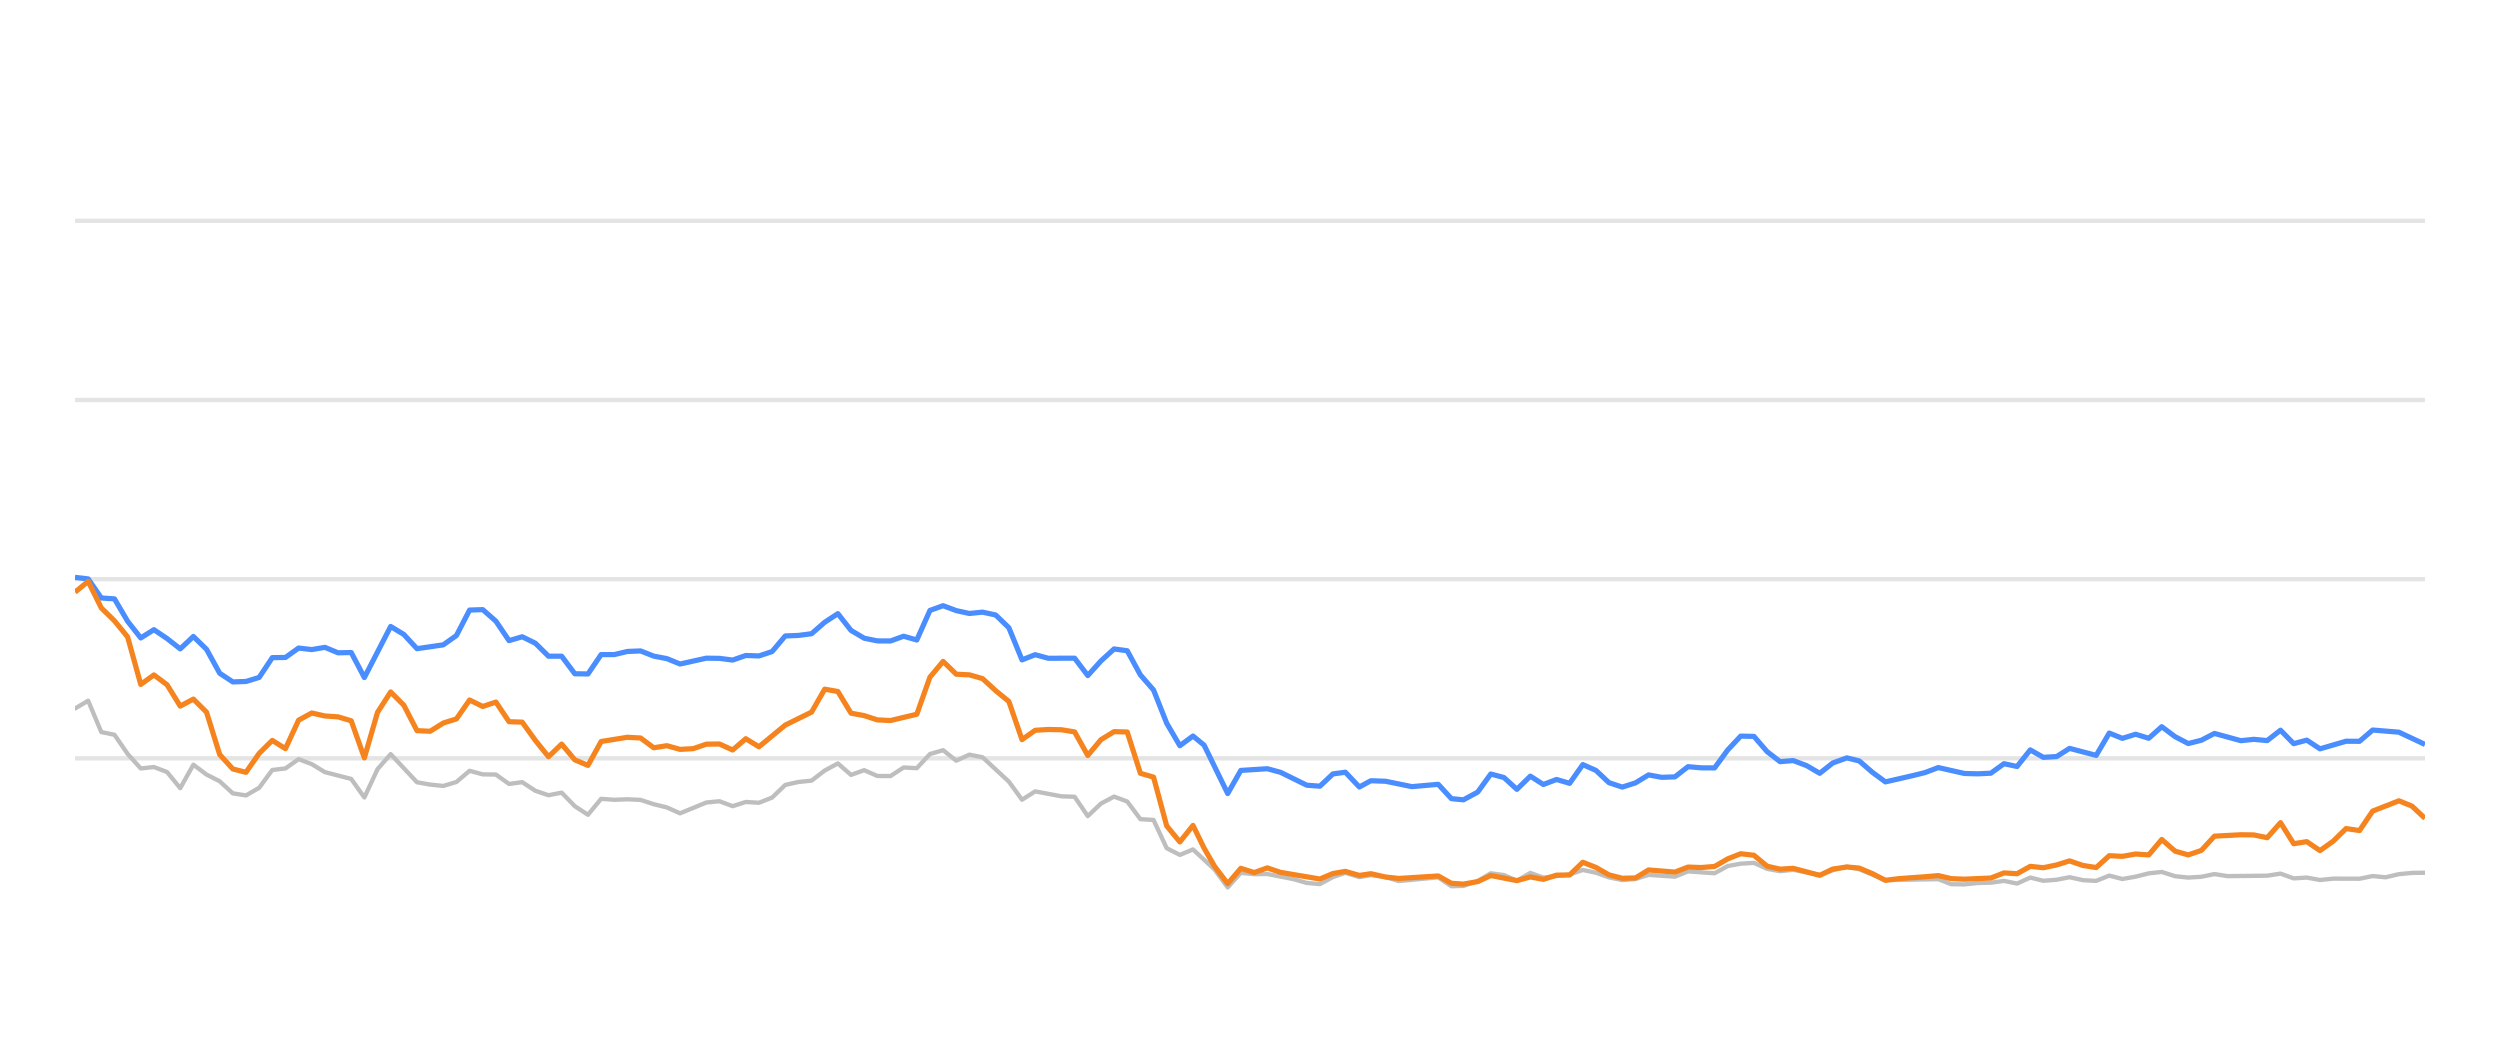
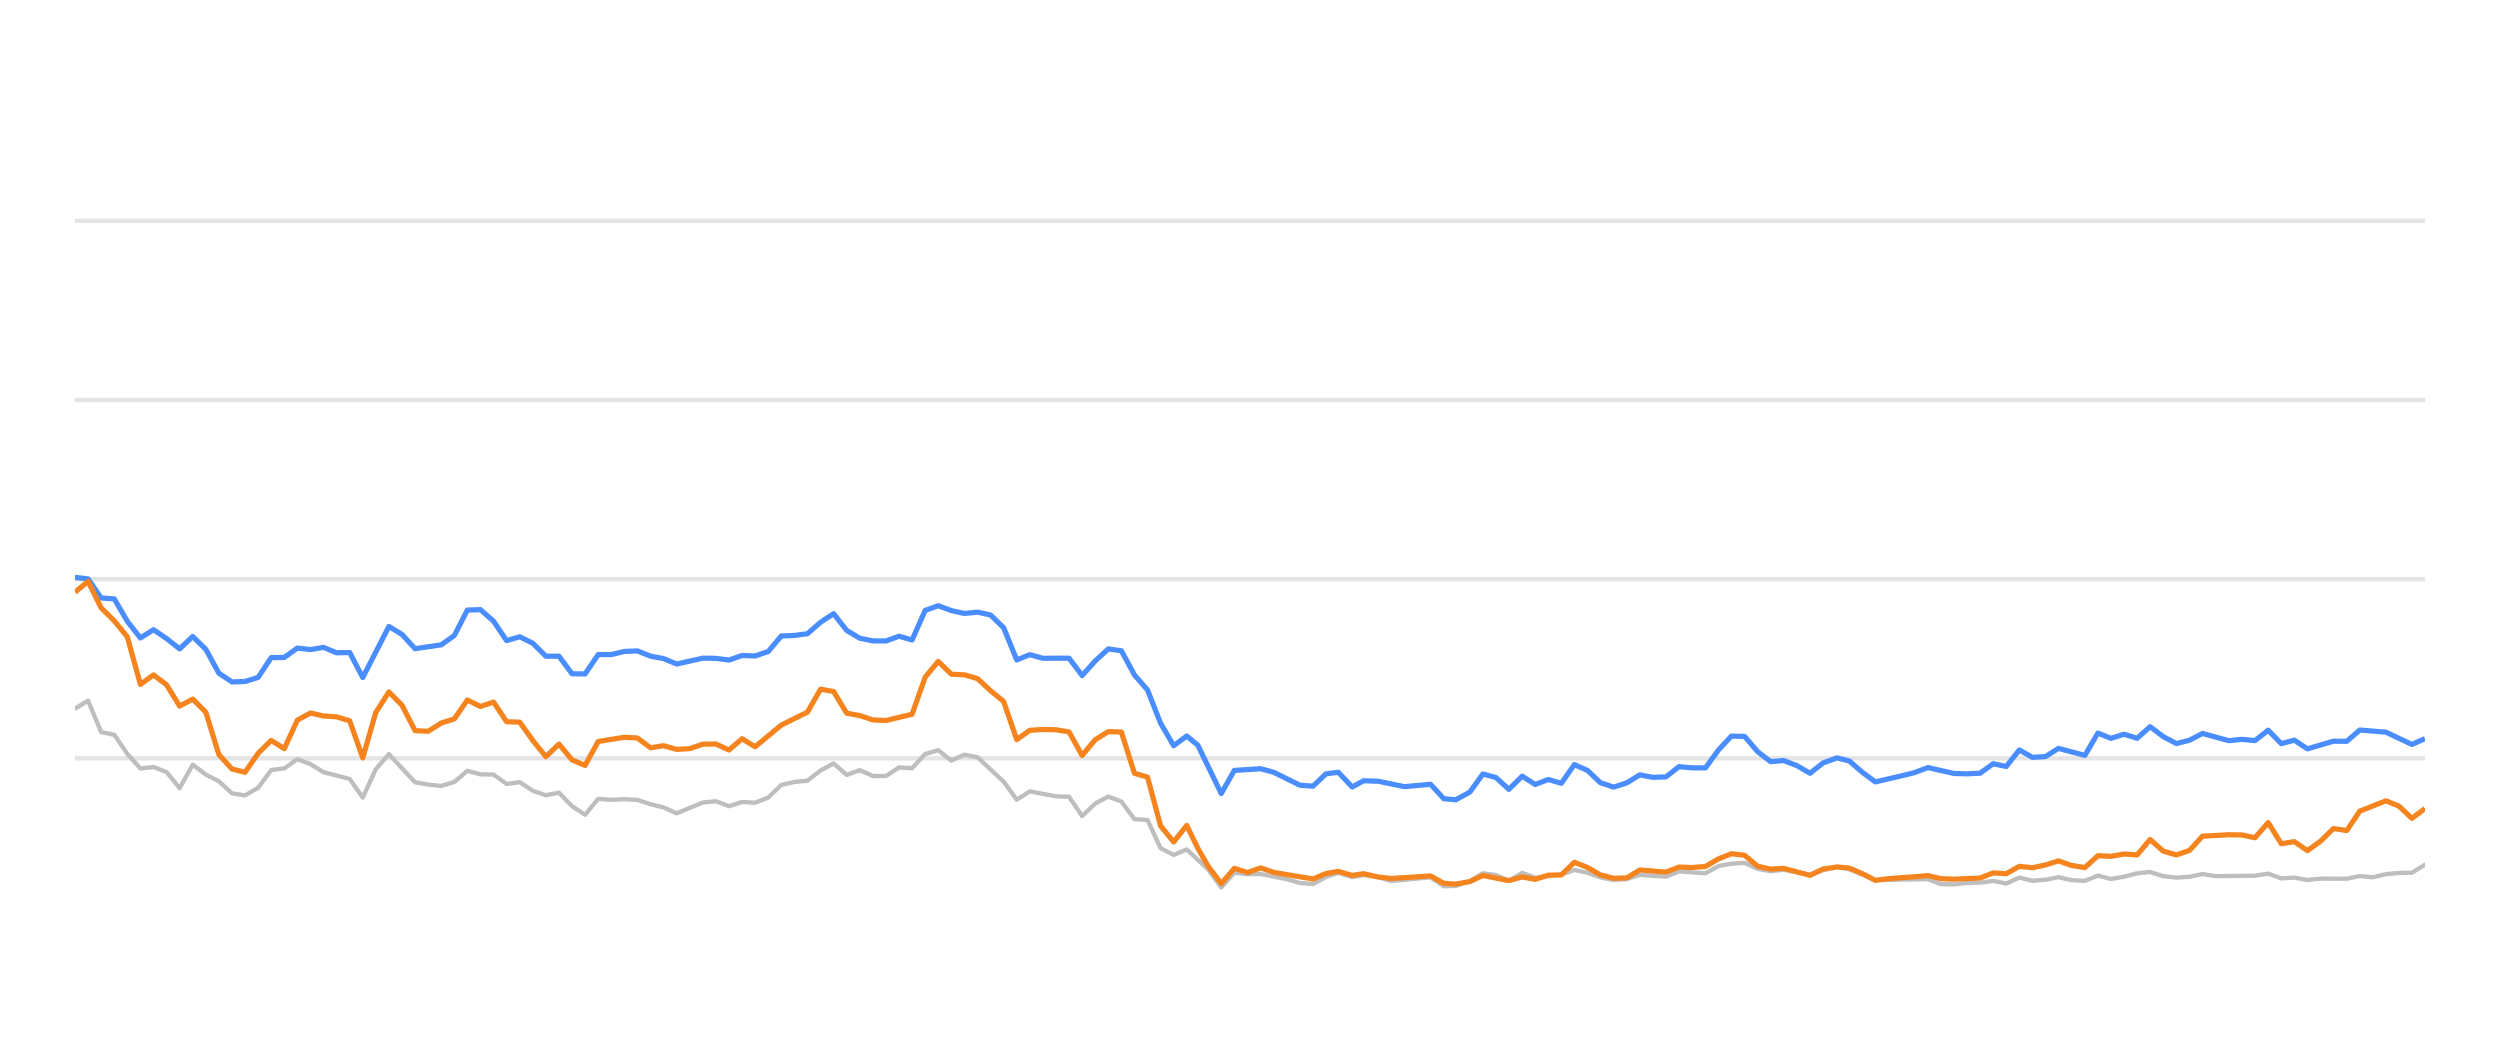
<svg xmlns="http://www.w3.org/2000/svg" width="288pt" height="120pt" viewBox="0 0 288 120" version="1.1">
  <defs>
    <style type="text/css">*{stroke-linejoin: round; stroke-linecap: butt}</style>
  </defs>
  <g id="figure_1">
    <g id="patch_1">
      <path d="M 0 120  L 288 120  L 288 0  L 0 0  L 0 120  z " style="fill: none; opacity: 0" />
    </g>
    <g id="axes_1">
      <g id="patch_2">
        <path d="M 8.64 108  L 279.36 108  L 279.36 4.8  L 8.64 4.8  L 8.64 108  z " style="fill: none" />
      </g>
      <g id="matplotlib.axis_1" />
      <g id="matplotlib.axis_2" />
      <g id="line2d_1">
-         <path d="M 8.64 87.36  L 279.36 87.36  " clip-path="url(#p7950c80d64)" style="fill: none; stroke: #b2b2b2; stroke-opacity: 0.35; stroke-width: 0.5; stroke-linecap: square" />
+         <path d="M 8.64 87.36  L 279.36 87.36  " clip-path="url(#p2f13a1542a)" style="fill: none; stroke: #b2b2b2; stroke-opacity: 0.35; stroke-width: 0.5; stroke-linecap: square" />
      </g>
      <g id="line2d_2">
-         <path d="M 8.64 66.72  L 279.36 66.72  " clip-path="url(#p7950c80d64)" style="fill: none; stroke: #b2b2b2; stroke-opacity: 0.35; stroke-width: 0.5; stroke-linecap: square" />
+         <path d="M 8.64 66.72  L 279.36 66.72  " clip-path="url(#p2f13a1542a)" style="fill: none; stroke: #b2b2b2; stroke-opacity: 0.35; stroke-width: 0.5; stroke-linecap: square" />
      </g>
      <g id="line2d_3">
-         <path d="M 8.64 46.08  L 279.36 46.08  " clip-path="url(#p7950c80d64)" style="fill: none; stroke: #b2b2b2; stroke-opacity: 0.35; stroke-width: 0.5; stroke-linecap: square" />
+         <path d="M 8.64 46.08  L 279.36 46.08  " clip-path="url(#p2f13a1542a)" style="fill: none; stroke: #b2b2b2; stroke-opacity: 0.35; stroke-width: 0.5; stroke-linecap: square" />
      </g>
      <g id="line2d_4">
-         <path d="M 8.64 25.44  L 279.36 25.44  " clip-path="url(#p7950c80d64)" style="fill: none; stroke: #b2b2b2; stroke-opacity: 0.35; stroke-width: 0.5; stroke-linecap: square" />
+         <path d="M 8.64 25.44  L 279.36 25.44  " clip-path="url(#p2f13a1542a)" style="fill: none; stroke: #b2b2b2; stroke-opacity: 0.35; stroke-width: 0.5; stroke-linecap: square" />
      </g>
      <g id="line2d_5">
-         <path d="M 8.64 81.622  L 10.155 80.724  L 11.67 84.336  L 13.186 84.646  L 14.701 86.844  L 16.216 88.526  L 17.731 88.361  L 19.247 88.939  L 20.762 90.797  L 22.277 88.093  L 23.792 89.228  L 25.307 90.002  L 26.823 91.395  L 28.338 91.632  L 29.853 90.755  L 31.368 88.702  L 32.883 88.526  L 34.399 87.453  L 35.914 88.031  L 37.429 88.949  L 40.46 89.734  L 41.975 91.87  L 43.49 88.609  L 45.005 86.875  L 48.036 90.115  L 49.551 90.384  L 51.066 90.539  L 52.581 90.084  L 54.096 88.794  L 55.612 89.207  L 57.127 89.228  L 58.642 90.312  L 60.157 90.105  L 61.673 91.096  L 63.188 91.612  L 64.703 91.313  L 66.218 92.871  L 67.733 93.862  L 69.249 92.025  L 70.764 92.138  L 72.279 92.076  L 73.794 92.148  L 75.31 92.644  L 76.825 93.015  L 78.34 93.696  L 81.37 92.448  L 82.886 92.303  L 84.401 92.871  L 85.916 92.386  L 87.431 92.479  L 88.946 91.88  L 90.462 90.425  L 91.977 90.084  L 93.492 89.93  L 95.007 88.764  L 96.523 87.948  L 98.038 89.269  L 99.553 88.722  L 101.068 89.393  L 102.583 89.403  L 104.099 88.413  L 105.614 88.495  L 107.129 86.865  L 108.644 86.421  L 110.159 87.628  L 111.675 86.937  L 113.19 87.236  L 116.22 90.043  L 117.736 92.128  L 119.251 91.168  L 122.281 91.736  L 123.796 91.787  L 125.312 94.016  L 126.827 92.572  L 128.342 91.767  L 129.857 92.334  L 131.373 94.367  L 132.888 94.46  L 134.403 97.711  L 135.918 98.485  L 137.433 97.855  L 139.917 100.167  L 141.431 102.231  L 142.94 100.549  L 144.49 100.704  L 145.992 100.683  L 149.028 101.282  L 150.538 101.715  L 152.053 101.849  L 153.55 101.034  L 154.985 100.549  L 156.598 101.044  L 157.922 100.817  L 159.626 101.034  L 161.139 101.498  L 165.684 101.065  L 167.204 102.097  L 168.591 102.056  L 170.229 101.498  L 171.737 100.601  L 173.249 100.807  L 174.747 101.457  L 176.296 100.559  L 177.796 101.106  L 180.821 100.745  L 182.34 100.219  L 183.854 100.539  L 185.358 101.075  L 186.888 101.385  L 188.408 101.261  L 189.913 100.786  L 192.949 100.993  L 194.461 100.384  L 197.519 100.601  L 199.038 99.765  L 200.527 99.496  L 202.054 99.403  L 203.569 100.095  L 205.07 100.363  L 206.576 100.198  L 209.633 100.797  L 211.134 100.26  L 212.762 99.837  L 214.183 100.136  L 217.201 101.385  L 223.29 101.282  L 224.785 101.86  L 226.302 101.88  L 227.804 101.725  L 229.342 101.684  L 230.861 101.478  L 232.367 101.787  L 233.885 101.096  L 235.394 101.467  L 236.924 101.344  L 238.416 101.055  L 239.958 101.395  L 241.481 101.478  L 242.987 100.869  L 244.501 101.261  L 246.022 100.993  L 247.535 100.611  L 249.033 100.446  L 250.568 100.941  L 252.087 101.096  L 253.596 101.003  L 255.106 100.693  L 256.628 100.931  L 261.183 100.879  L 262.714 100.642  L 264.233 101.189  L 265.744 101.096  L 267.262 101.375  L 268.793 101.22  L 271.816 101.23  L 273.331 100.92  L 274.812 101.065  L 276.354 100.704  L 277.87 100.559  L 279.36 100.539  L 279.36 100.539  " clip-path="url(#p7950c80d64)" style="fill: none; stroke: #bebebe; stroke-width: 0.5; stroke-linecap: round" />
+         <path d="M 8.64 81.622  L 10.147 80.724  L 11.654 84.336  L 13.16 84.646  L 14.667 86.844  L 16.174 88.526  L 17.681 88.361  L 19.187 88.939  L 20.694 90.797  L 22.201 88.093  L 23.708 89.228  L 25.214 90.002  L 26.721 91.395  L 28.228 91.632  L 29.735 90.755  L 31.241 88.702  L 32.748 88.526  L 34.255 87.453  L 35.762 88.031  L 37.268 88.949  L 40.282 89.734  L 41.789 91.87  L 43.295 88.609  L 44.802 86.875  L 47.816 90.115  L 49.322 90.384  L 50.829 90.539  L 52.336 90.084  L 53.843 88.794  L 55.349 89.207  L 56.856 89.228  L 58.363 90.312  L 59.87 90.105  L 61.376 91.096  L 62.883 91.612  L 64.39 91.313  L 65.897 92.871  L 67.403 93.862  L 68.91 92.025  L 70.417 92.138  L 71.924 92.076  L 73.43 92.148  L 74.937 92.644  L 76.444 93.015  L 77.951 93.696  L 80.964 92.448  L 82.471 92.303  L 83.978 92.871  L 85.484 92.386  L 86.991 92.479  L 88.498 91.88  L 90.005 90.425  L 91.511 90.084  L 93.018 89.93  L 94.525 88.764  L 96.032 87.948  L 97.538 89.269  L 99.045 88.722  L 100.552 89.393  L 102.059 89.403  L 103.565 88.413  L 105.072 88.495  L 106.579 86.865  L 108.086 86.421  L 109.592 87.628  L 111.099 86.937  L 112.606 87.236  L 115.619 90.043  L 117.126 92.128  L 118.633 91.168  L 121.646 91.736  L 123.153 91.787  L 124.66 94.016  L 126.167 92.572  L 127.673 91.767  L 129.18 92.334  L 130.687 94.367  L 132.194 94.46  L 133.7 97.711  L 135.207 98.485  L 136.714 97.855  L 139.183 100.167  L 140.689 102.231  L 142.19 100.549  L 143.731 100.704  L 145.225 100.683  L 148.244 101.282  L 149.745 101.715  L 151.252 101.849  L 152.74 101.034  L 154.168 100.549  L 155.771 101.044  L 157.089 100.817  L 158.782 101.034  L 160.287 101.498  L 164.807 101.065  L 166.318 102.097  L 167.697 102.056  L 169.326 101.498  L 170.826 100.601  L 172.33 100.807  L 173.819 101.457  L 175.36 100.559  L 176.851 101.106  L 179.86 100.745  L 181.37 100.219  L 182.876 100.539  L 184.371 101.075  L 185.892 101.385  L 187.403 101.261  L 188.901 100.786  L 191.919 100.993  L 193.423 100.384  L 196.464 100.601  L 197.975 99.765  L 199.455 99.496  L 200.973 99.403  L 202.48 100.095  L 203.972 100.363  L 205.47 100.198  L 208.51 100.797  L 210.003 100.26  L 211.622 99.837  L 213.035 100.136  L 216.036 101.385  L 222.091 101.282  L 223.578 101.86  L 225.086 101.88  L 226.58 101.725  L 228.109 101.684  L 229.62 101.478  L 231.117 101.787  L 232.626 101.096  L 234.128 101.467  L 235.648 101.344  L 237.132 101.055  L 238.666 101.395  L 240.18 101.478  L 241.678 100.869  L 243.183 101.261  L 244.696 100.993  L 246.2 100.611  L 247.69 100.446  L 249.217 100.941  L 250.727 101.096  L 252.228 101.003  L 253.73 100.693  L 255.242 100.931  L 259.772 100.879  L 261.295 100.642  L 262.805 101.189  L 264.308 101.096  L 265.817 101.375  L 267.34 101.22  L 270.346 101.23  L 271.852 100.92  L 273.326 101.065  L 274.859 100.704  L 276.366 100.559  L 277.848 100.539  L 279.36 99.61  L 279.36 99.61  " clip-path="url(#p2f13a1542a)" style="fill: none; stroke: #bebebe; stroke-width: 0.5; stroke-linecap: round" />
      </g>
      <g id="line2d_6">
-         <path d="M 8.64 66.514  L 10.155 66.689  L 11.67 68.887  L 13.186 68.99  L 14.701 71.57  L 16.216 73.49  L 17.731 72.54  L 19.247 73.562  L 20.762 74.749  L 22.277 73.325  L 23.792 74.801  L 25.307 77.556  L 26.823 78.557  L 28.338 78.505  L 29.853 78.041  L 31.368 75.76  L 32.883 75.74  L 34.399 74.656  L 35.914 74.832  L 37.429 74.574  L 38.944 75.203  L 40.46 75.172  L 41.975 78.051  L 45.005 72.169  L 46.52 73.087  L 48.036 74.728  L 51.066 74.285  L 52.581 73.211  L 54.096 70.28  L 55.612 70.229  L 57.127 71.56  L 58.642 73.8  L 60.157 73.356  L 61.673 74.099  L 63.188 75.595  L 64.703 75.595  L 66.218 77.618  L 67.733 77.639  L 69.249 75.409  L 70.764 75.409  L 72.279 75.048  L 73.794 74.986  L 75.31 75.585  L 76.825 75.874  L 78.34 76.493  L 81.37 75.822  L 82.886 75.843  L 84.401 76.039  L 85.916 75.513  L 87.431 75.564  L 88.946 75.059  L 90.462 73.263  L 91.977 73.201  L 93.492 73.005  L 95.007 71.684  L 96.523 70.693  L 98.038 72.623  L 99.553 73.521  L 101.068 73.83  L 102.583 73.841  L 104.099 73.294  L 105.614 73.727  L 107.129 70.322  L 108.644 69.775  L 110.159 70.342  L 111.675 70.673  L 113.19 70.518  L 114.705 70.848  L 116.22 72.313  L 117.736 76.018  L 119.251 75.42  L 120.766 75.833  L 123.796 75.822  L 125.312 77.824  L 126.827 76.142  L 128.342 74.759  L 129.857 74.966  L 131.373 77.752  L 132.888 79.486  L 134.403 83.315  L 135.918 85.905  L 137.433 84.79  L 138.713 85.843  L 141.431 91.416  L 142.94 88.753  L 145.992 88.557  L 147.516 88.97  L 150.538 90.456  L 152.053 90.57  L 153.55 89.156  L 154.985 88.96  L 156.598 90.662  L 157.922 89.94  L 159.626 90.002  L 162.645 90.621  L 165.684 90.353  L 167.204 92.004  L 168.591 92.138  L 170.229 91.251  L 171.737 89.166  L 173.249 89.568  L 174.747 90.931  L 176.296 89.414  L 177.796 90.373  L 179.315 89.796  L 180.821 90.239  L 182.34 88.082  L 183.854 88.753  L 185.358 90.167  L 186.888 90.673  L 188.408 90.188  L 189.913 89.269  L 191.428 89.548  L 192.949 89.496  L 194.461 88.32  L 195.974 88.454  L 197.519 88.464  L 199.038 86.39  L 200.527 84.801  L 202.054 84.832  L 203.569 86.586  L 205.07 87.742  L 206.576 87.618  L 208.114 88.196  L 209.633 89.083  L 211.134 87.897  L 212.762 87.308  L 214.183 87.659  L 215.7 88.97  L 217.201 90.074  L 220.256 89.372  L 221.762 89.001  L 223.29 88.423  L 226.302 89.104  L 227.804 89.145  L 229.342 89.073  L 230.861 87.979  L 232.367 88.299  L 233.885 86.39  L 235.394 87.246  L 236.924 87.154  L 238.416 86.214  L 241.481 87.019  L 242.987 84.45  L 244.501 85.059  L 246.022 84.584  L 247.535 85.048  L 249.033 83.717  L 250.568 84.863  L 252.087 85.657  L 253.596 85.275  L 255.106 84.491  L 258.147 85.327  L 259.644 85.172  L 261.183 85.317  L 262.714 84.12  L 264.233 85.668  L 265.744 85.265  L 267.262 86.266  L 270.27 85.389  L 271.816 85.399  L 273.331 84.099  L 276.354 84.347  L 279.36 85.76  L 279.36 85.76  " clip-path="url(#p7950c80d64)" style="fill: none; stroke: #4a8dff; stroke-width: 0.6" />
+         <path d="M 8.64 66.514  L 10.147 66.689  L 11.654 68.887  L 13.16 68.99  L 14.667 71.57  L 16.174 73.49  L 17.681 72.54  L 19.187 73.562  L 20.694 74.749  L 22.201 73.325  L 23.708 74.801  L 25.214 77.556  L 26.721 78.557  L 28.228 78.505  L 29.735 78.041  L 31.241 75.76  L 32.748 75.74  L 34.255 74.656  L 35.762 74.832  L 37.268 74.574  L 38.775 75.203  L 40.282 75.172  L 41.789 78.051  L 44.802 72.169  L 46.309 73.087  L 47.816 74.728  L 50.829 74.285  L 52.336 73.211  L 53.843 70.28  L 55.349 70.229  L 56.856 71.56  L 58.363 73.8  L 59.87 73.356  L 61.376 74.099  L 62.883 75.595  L 64.39 75.595  L 65.897 77.618  L 67.403 77.639  L 68.91 75.409  L 70.417 75.409  L 71.924 75.048  L 73.43 74.986  L 74.937 75.585  L 76.444 75.874  L 77.951 76.493  L 80.964 75.822  L 82.471 75.843  L 83.978 76.039  L 85.484 75.513  L 86.991 75.564  L 88.498 75.059  L 90.005 73.263  L 91.511 73.201  L 93.018 73.005  L 94.525 71.684  L 96.032 70.693  L 97.538 72.623  L 99.045 73.521  L 100.552 73.83  L 102.059 73.841  L 103.565 73.294  L 105.072 73.727  L 106.579 70.322  L 108.086 69.775  L 109.592 70.342  L 111.099 70.673  L 112.606 70.518  L 114.113 70.848  L 115.619 72.313  L 117.126 76.018  L 118.633 75.42  L 120.14 75.833  L 123.153 75.822  L 124.66 77.824  L 126.167 76.142  L 127.673 74.759  L 129.18 74.966  L 130.687 77.752  L 132.194 79.486  L 133.7 83.315  L 135.207 85.905  L 136.714 84.79  L 137.986 85.843  L 140.689 91.416  L 142.19 88.753  L 145.225 88.557  L 146.741 88.97  L 149.745 90.456  L 151.252 90.57  L 152.74 89.156  L 154.168 88.96  L 155.771 90.662  L 157.089 89.94  L 158.782 90.002  L 161.785 90.621  L 164.807 90.353  L 166.318 92.004  L 167.697 92.138  L 169.326 91.251  L 170.826 89.166  L 172.33 89.568  L 173.819 90.931  L 175.36 89.414  L 176.851 90.373  L 178.361 89.796  L 179.86 90.239  L 181.37 88.082  L 182.876 88.753  L 184.371 90.167  L 185.892 90.673  L 187.403 90.188  L 188.901 89.269  L 190.407 89.548  L 191.919 89.496  L 193.423 88.32  L 194.928 88.454  L 196.464 88.464  L 197.975 86.39  L 199.455 84.801  L 200.973 84.832  L 202.48 86.586  L 203.972 87.742  L 205.47 87.618  L 207 88.196  L 208.51 89.083  L 210.003 87.897  L 211.622 87.308  L 213.035 87.659  L 214.543 88.97  L 216.036 90.074  L 219.074 89.372  L 220.571 89.001  L 222.091 88.423  L 225.086 89.104  L 226.58 89.145  L 228.109 89.073  L 229.62 87.979  L 231.117 88.299  L 232.626 86.39  L 234.128 87.246  L 235.648 87.154  L 237.132 86.214  L 240.18 87.019  L 241.678 84.45  L 243.183 85.059  L 244.696 84.584  L 246.2 85.048  L 247.69 83.717  L 249.217 84.863  L 250.727 85.657  L 252.228 85.275  L 253.73 84.491  L 256.753 85.327  L 258.242 85.172  L 259.772 85.317  L 261.295 84.12  L 262.805 85.668  L 264.308 85.265  L 265.817 86.266  L 268.808 85.389  L 270.346 85.399  L 271.852 84.099  L 274.859 84.347  L 277.848 85.76  L 279.36 85.09  L 279.36 85.09  " clip-path="url(#p2f13a1542a)" style="fill: none; stroke: #4a8dff; stroke-width: 0.6" />
      </g>
      <g id="line2d_7">
-         <path d="M 8.64 68.216  L 10.155 66.978  L 11.67 70.033  L 13.186 71.519  L 14.701 73.376  L 16.216 78.846  L 17.731 77.752  L 19.247 78.887  L 20.762 81.343  L 22.277 80.538  L 23.792 82.045  L 25.307 86.927  L 26.823 88.588  L 28.338 88.97  L 29.853 86.792  L 31.368 85.296  L 32.883 86.245  L 34.399 82.964  L 35.914 82.138  L 37.429 82.479  L 38.944 82.582  L 40.46 83.036  L 41.975 87.308  L 43.49 82.066  L 45.005 79.713  L 46.52 81.24  L 48.036 84.171  L 49.551 84.243  L 51.066 83.294  L 52.581 82.819  L 54.096 80.642  L 55.612 81.385  L 57.127 80.879  L 58.642 83.139  L 60.157 83.191  L 61.673 85.296  L 63.188 87.174  L 64.703 85.719  L 66.218 87.535  L 67.733 88.175  L 69.249 85.42  L 72.279 84.935  L 73.794 85.017  L 75.31 86.142  L 76.825 85.905  L 78.34 86.328  L 79.855 86.245  L 81.37 85.729  L 82.886 85.709  L 84.401 86.4  L 85.916 85.1  L 87.431 86.029  L 90.462 83.531  L 93.492 82.035  L 95.007 79.393  L 96.523 79.661  L 98.038 82.159  L 99.553 82.437  L 101.068 82.933  L 102.583 83.005  L 105.614 82.283  L 107.129 78.01  L 108.644 76.194  L 110.159 77.67  L 111.675 77.742  L 113.19 78.175  L 114.705 79.568  L 116.22 80.807  L 117.736 85.203  L 119.251 84.13  L 120.766 84.037  L 122.281 84.068  L 123.796 84.316  L 125.312 87.03  L 126.827 85.213  L 128.342 84.285  L 129.857 84.326  L 131.373 89.083  L 132.888 89.527  L 134.403 95.141  L 135.918 96.989  L 137.433 95.09  L 138.713 97.711  L 139.917 99.806  L 141.431 101.798  L 142.94 100.033  L 144.49 100.518  L 145.992 99.981  L 147.516 100.497  L 152.053 101.261  L 153.55 100.632  L 154.985 100.384  L 156.598 100.848  L 157.922 100.652  L 159.626 101.034  L 161.139 101.199  L 165.684 100.91  L 167.204 101.756  L 168.591 101.849  L 170.229 101.56  L 171.737 100.859  L 174.747 101.447  L 176.296 101.024  L 177.796 101.302  L 179.315 100.817  L 180.821 100.797  L 182.34 99.331  L 183.854 99.93  L 185.358 100.786  L 186.888 101.178  L 188.408 101.137  L 189.913 100.219  L 192.949 100.466  L 194.461 99.888  L 195.974 99.94  L 197.519 99.816  L 199.038 98.939  L 200.527 98.351  L 202.054 98.526  L 203.569 99.785  L 205.07 100.126  L 206.576 100.033  L 209.633 100.838  L 211.134 100.116  L 212.762 99.878  L 214.183 100.002  L 215.7 100.642  L 217.201 101.416  L 218.736 101.22  L 221.762 101.003  L 223.29 100.869  L 224.785 101.22  L 226.302 101.282  L 229.342 101.148  L 230.861 100.559  L 232.367 100.652  L 233.885 99.806  L 235.394 99.961  L 236.924 99.641  L 238.416 99.176  L 239.958 99.703  L 241.481 99.94  L 242.987 98.578  L 244.501 98.65  L 246.022 98.382  L 247.535 98.485  L 249.033 96.71  L 250.568 98.052  L 252.087 98.485  L 253.596 97.969  L 255.106 96.328  L 258.147 96.163  L 259.644 96.184  L 261.183 96.504  L 262.714 94.77  L 264.233 97.195  L 265.744 96.958  L 267.262 97.99  L 268.793 96.896  L 270.27 95.451  L 271.816 95.678  L 273.331 93.438  L 276.354 92.252  L 277.87 92.871  L 279.36 94.274  L 279.36 94.274  " clip-path="url(#p7950c80d64)" style="fill: none; stroke: #f5841e; stroke-width: 0.6" />
+         <path d="M 8.64 68.216  L 10.147 66.978  L 11.654 70.033  L 13.16 71.519  L 14.667 73.376  L 16.174 78.846  L 17.681 77.752  L 19.187 78.887  L 20.694 81.343  L 22.201 80.538  L 23.708 82.045  L 25.214 86.927  L 26.721 88.588  L 28.228 88.97  L 29.735 86.792  L 31.241 85.296  L 32.748 86.245  L 34.255 82.964  L 35.762 82.138  L 37.268 82.479  L 38.775 82.582  L 40.282 83.036  L 41.789 87.308  L 43.295 82.066  L 44.802 79.713  L 46.309 81.24  L 47.816 84.171  L 49.322 84.243  L 50.829 83.294  L 52.336 82.819  L 53.843 80.642  L 55.349 81.385  L 56.856 80.879  L 58.363 83.139  L 59.87 83.191  L 61.376 85.296  L 62.883 87.174  L 64.39 85.719  L 65.897 87.535  L 67.403 88.175  L 68.91 85.42  L 71.924 84.935  L 73.43 85.017  L 74.937 86.142  L 76.444 85.905  L 77.951 86.328  L 79.457 86.245  L 80.964 85.729  L 82.471 85.709  L 83.978 86.4  L 85.484 85.1  L 86.991 86.029  L 90.005 83.531  L 93.018 82.035  L 94.525 79.393  L 96.032 79.661  L 97.538 82.159  L 99.045 82.437  L 100.552 82.933  L 102.059 83.005  L 105.072 82.283  L 106.579 78.01  L 108.086 76.194  L 109.592 77.67  L 111.099 77.742  L 112.606 78.175  L 114.113 79.568  L 115.619 80.807  L 117.126 85.203  L 118.633 84.13  L 120.14 84.037  L 121.646 84.068  L 123.153 84.316  L 124.66 87.03  L 126.167 85.213  L 127.673 84.285  L 129.18 84.326  L 130.687 89.083  L 132.194 89.527  L 133.7 95.141  L 135.207 96.989  L 136.714 95.09  L 137.986 97.711  L 139.183 99.806  L 140.689 101.798  L 142.19 100.033  L 143.731 100.518  L 145.225 99.981  L 146.741 100.497  L 151.252 101.261  L 152.74 100.632  L 154.168 100.384  L 155.771 100.848  L 157.089 100.652  L 158.782 101.034  L 160.287 101.199  L 164.807 100.91  L 166.318 101.756  L 167.697 101.849  L 169.326 101.56  L 170.826 100.859  L 173.819 101.447  L 175.36 101.024  L 176.851 101.302  L 178.361 100.817  L 179.86 100.797  L 181.37 99.331  L 182.876 99.93  L 184.371 100.786  L 185.892 101.178  L 187.403 101.137  L 188.901 100.219  L 191.919 100.466  L 193.423 99.888  L 194.928 99.94  L 196.464 99.816  L 197.975 98.939  L 199.455 98.351  L 200.973 98.526  L 202.48 99.785  L 203.972 100.126  L 205.47 100.033  L 208.51 100.838  L 210.003 100.116  L 211.622 99.878  L 213.035 100.002  L 214.543 100.642  L 216.036 101.416  L 217.563 101.22  L 220.571 101.003  L 222.091 100.869  L 223.578 101.22  L 225.086 101.282  L 228.109 101.148  L 229.62 100.559  L 231.117 100.652  L 232.626 99.806  L 234.128 99.961  L 235.648 99.641  L 237.132 99.176  L 238.666 99.703  L 240.18 99.94  L 241.678 98.578  L 243.183 98.65  L 244.696 98.382  L 246.2 98.485  L 247.69 96.71  L 249.217 98.052  L 250.727 98.485  L 252.228 97.969  L 253.73 96.328  L 256.753 96.163  L 258.242 96.184  L 259.772 96.504  L 261.295 94.77  L 262.805 97.195  L 264.308 96.958  L 265.817 97.99  L 267.34 96.896  L 268.808 95.451  L 270.346 95.678  L 271.852 93.438  L 274.859 92.252  L 276.366 92.871  L 277.848 94.274  L 279.36 93.139  L 279.36 93.139  " clip-path="url(#p2f13a1542a)" style="fill: none; stroke: #f5841e; stroke-width: 0.6" />
      </g>
    </g>
  </g>
  <defs>
-     <clipPath id="p7950c80d64">
+     <clipPath id="p2f13a1542a">
      <rect x="8.64" y="4.8" width="270.72" height="103.2" />
    </clipPath>
  </defs>
</svg>
